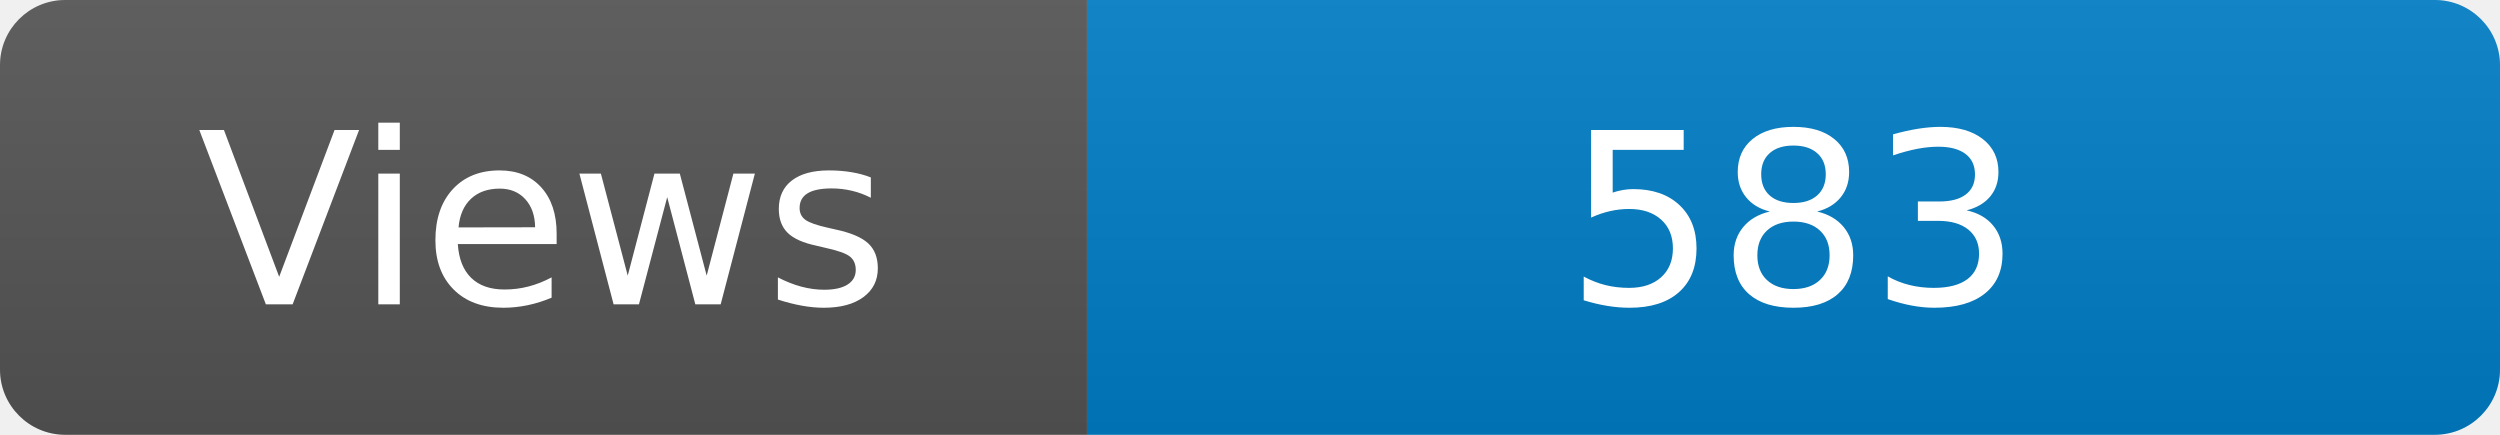
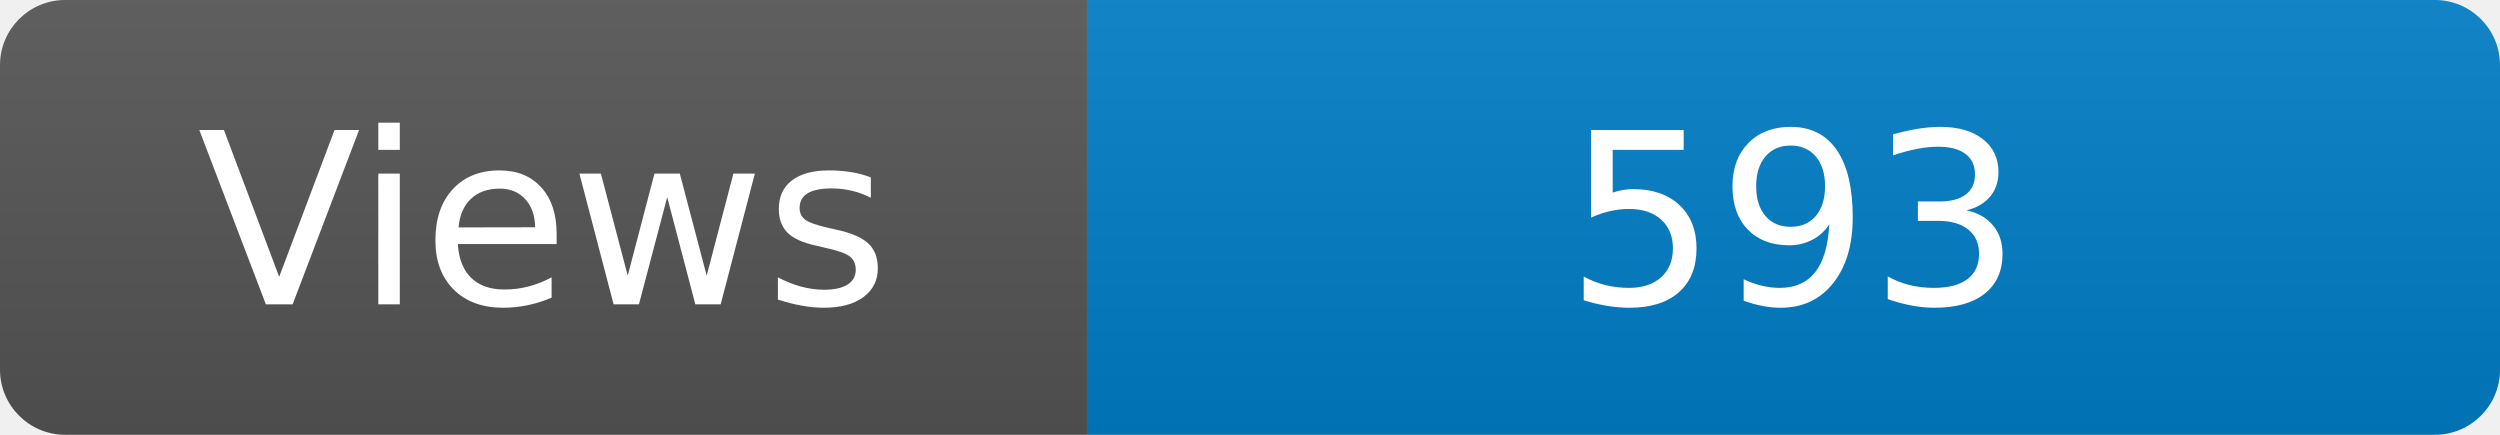
<svg xmlns="http://www.w3.org/2000/svg" width="115" height="20" role="img" aria-label="Maintained?: yes">
  <linearGradient id="s" x2="0" y2="100%">
    <stop offset="0" stop-color="#bbb" stop-opacity=".1" />
    <stop offset="1" stop-opacity=".1" />
  </linearGradient>
  <clipPath id="r">
    <rect width="115" height="20" rx="3" fill="#fff" />
  </clipPath>
  <g clip-path="url(#r)">
    <rect width="50" height="20" fill="#555" />
    <rect x="50" width="160" height="20" fill="#007ec6" />
    <rect width="115" height="20" fill="url(#s)" />
  </g>
  <g fill="#fff" text-anchor="middle" font-family="Verdana,Geneva,DejaVu Sans,sans-serif" font-size="110">
    <text x="250" y="140" transform="scale(.1)" fill="#fff">Views</text>
-     <text x="825" y="140" transform="scale(.1)" fill="#fff">583</text>
+     <text x="825" y="140" transform="scale(.1)" fill="#fff">593</text>
  </g>
</svg>
